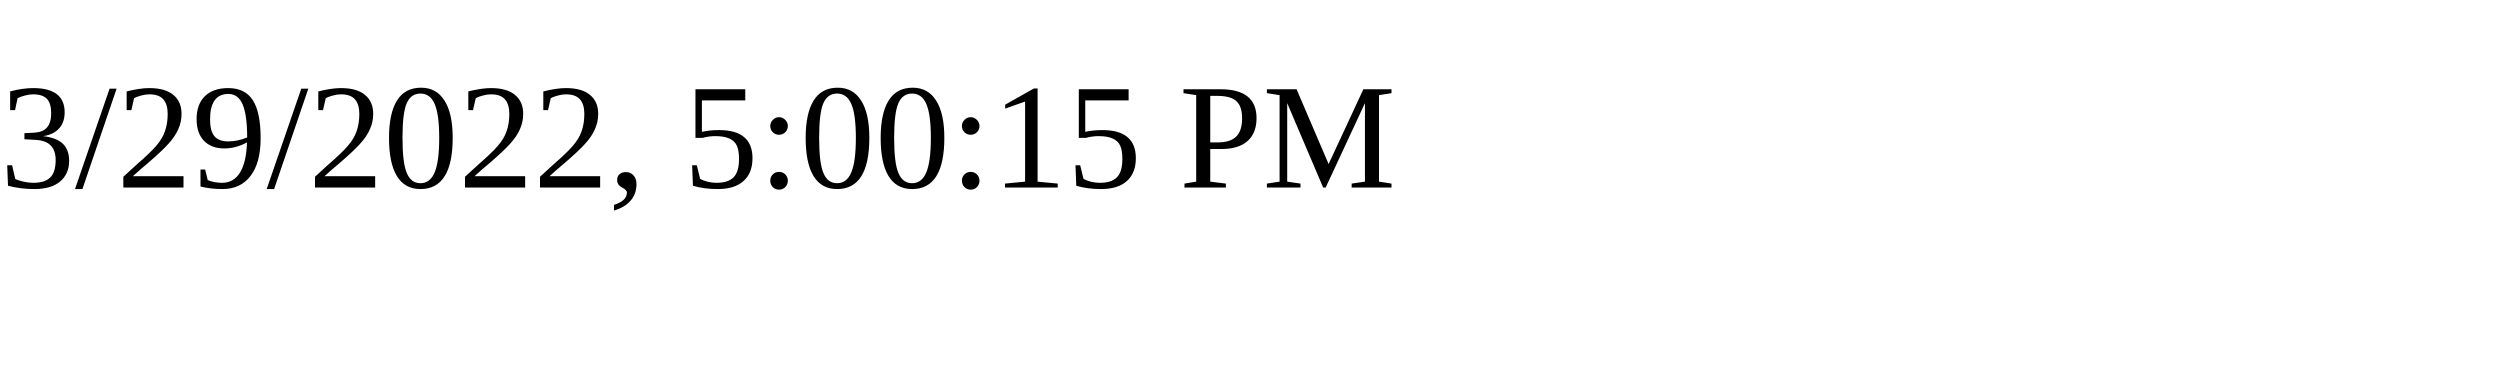
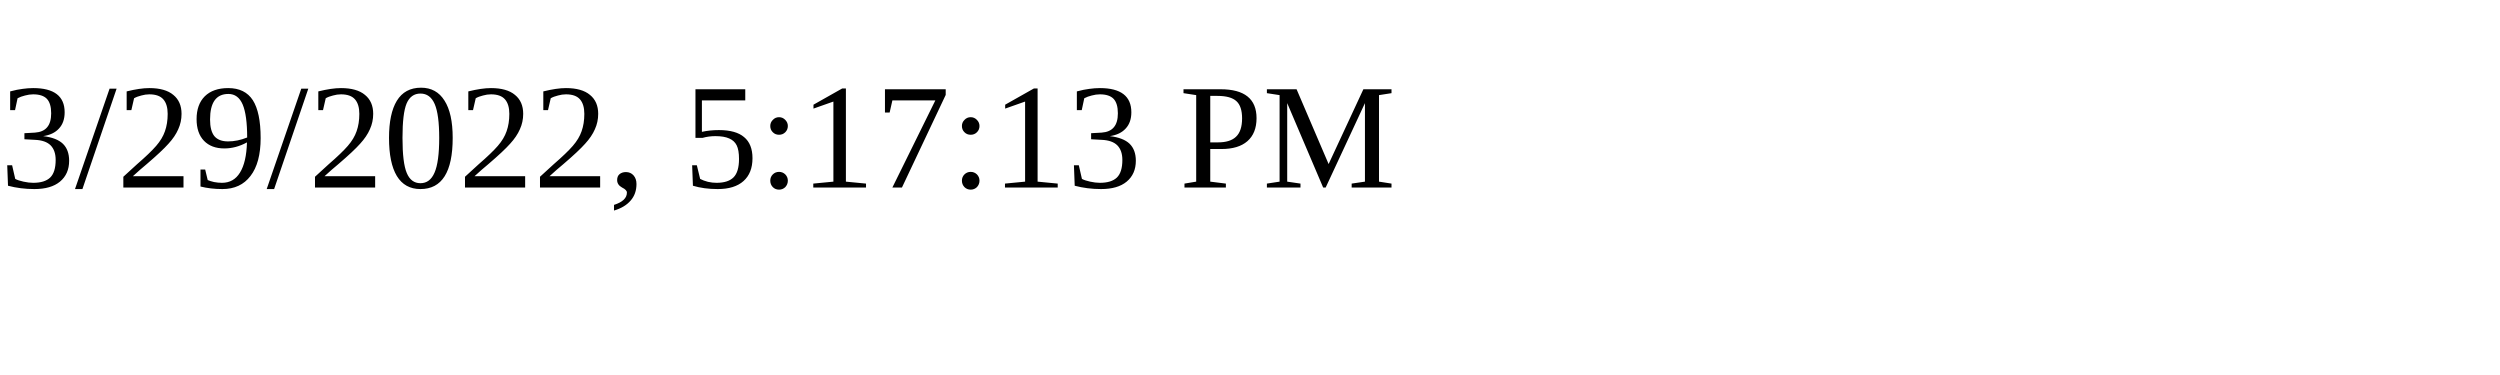
<svg xmlns="http://www.w3.org/2000/svg" height="30" width="200">
-   <text x="0" y="15">3/29/2022, 5:00:15 PM</text>
+   <text x="0" y="15">3/29/2022, 5:17:13 PM</text>
</svg>
